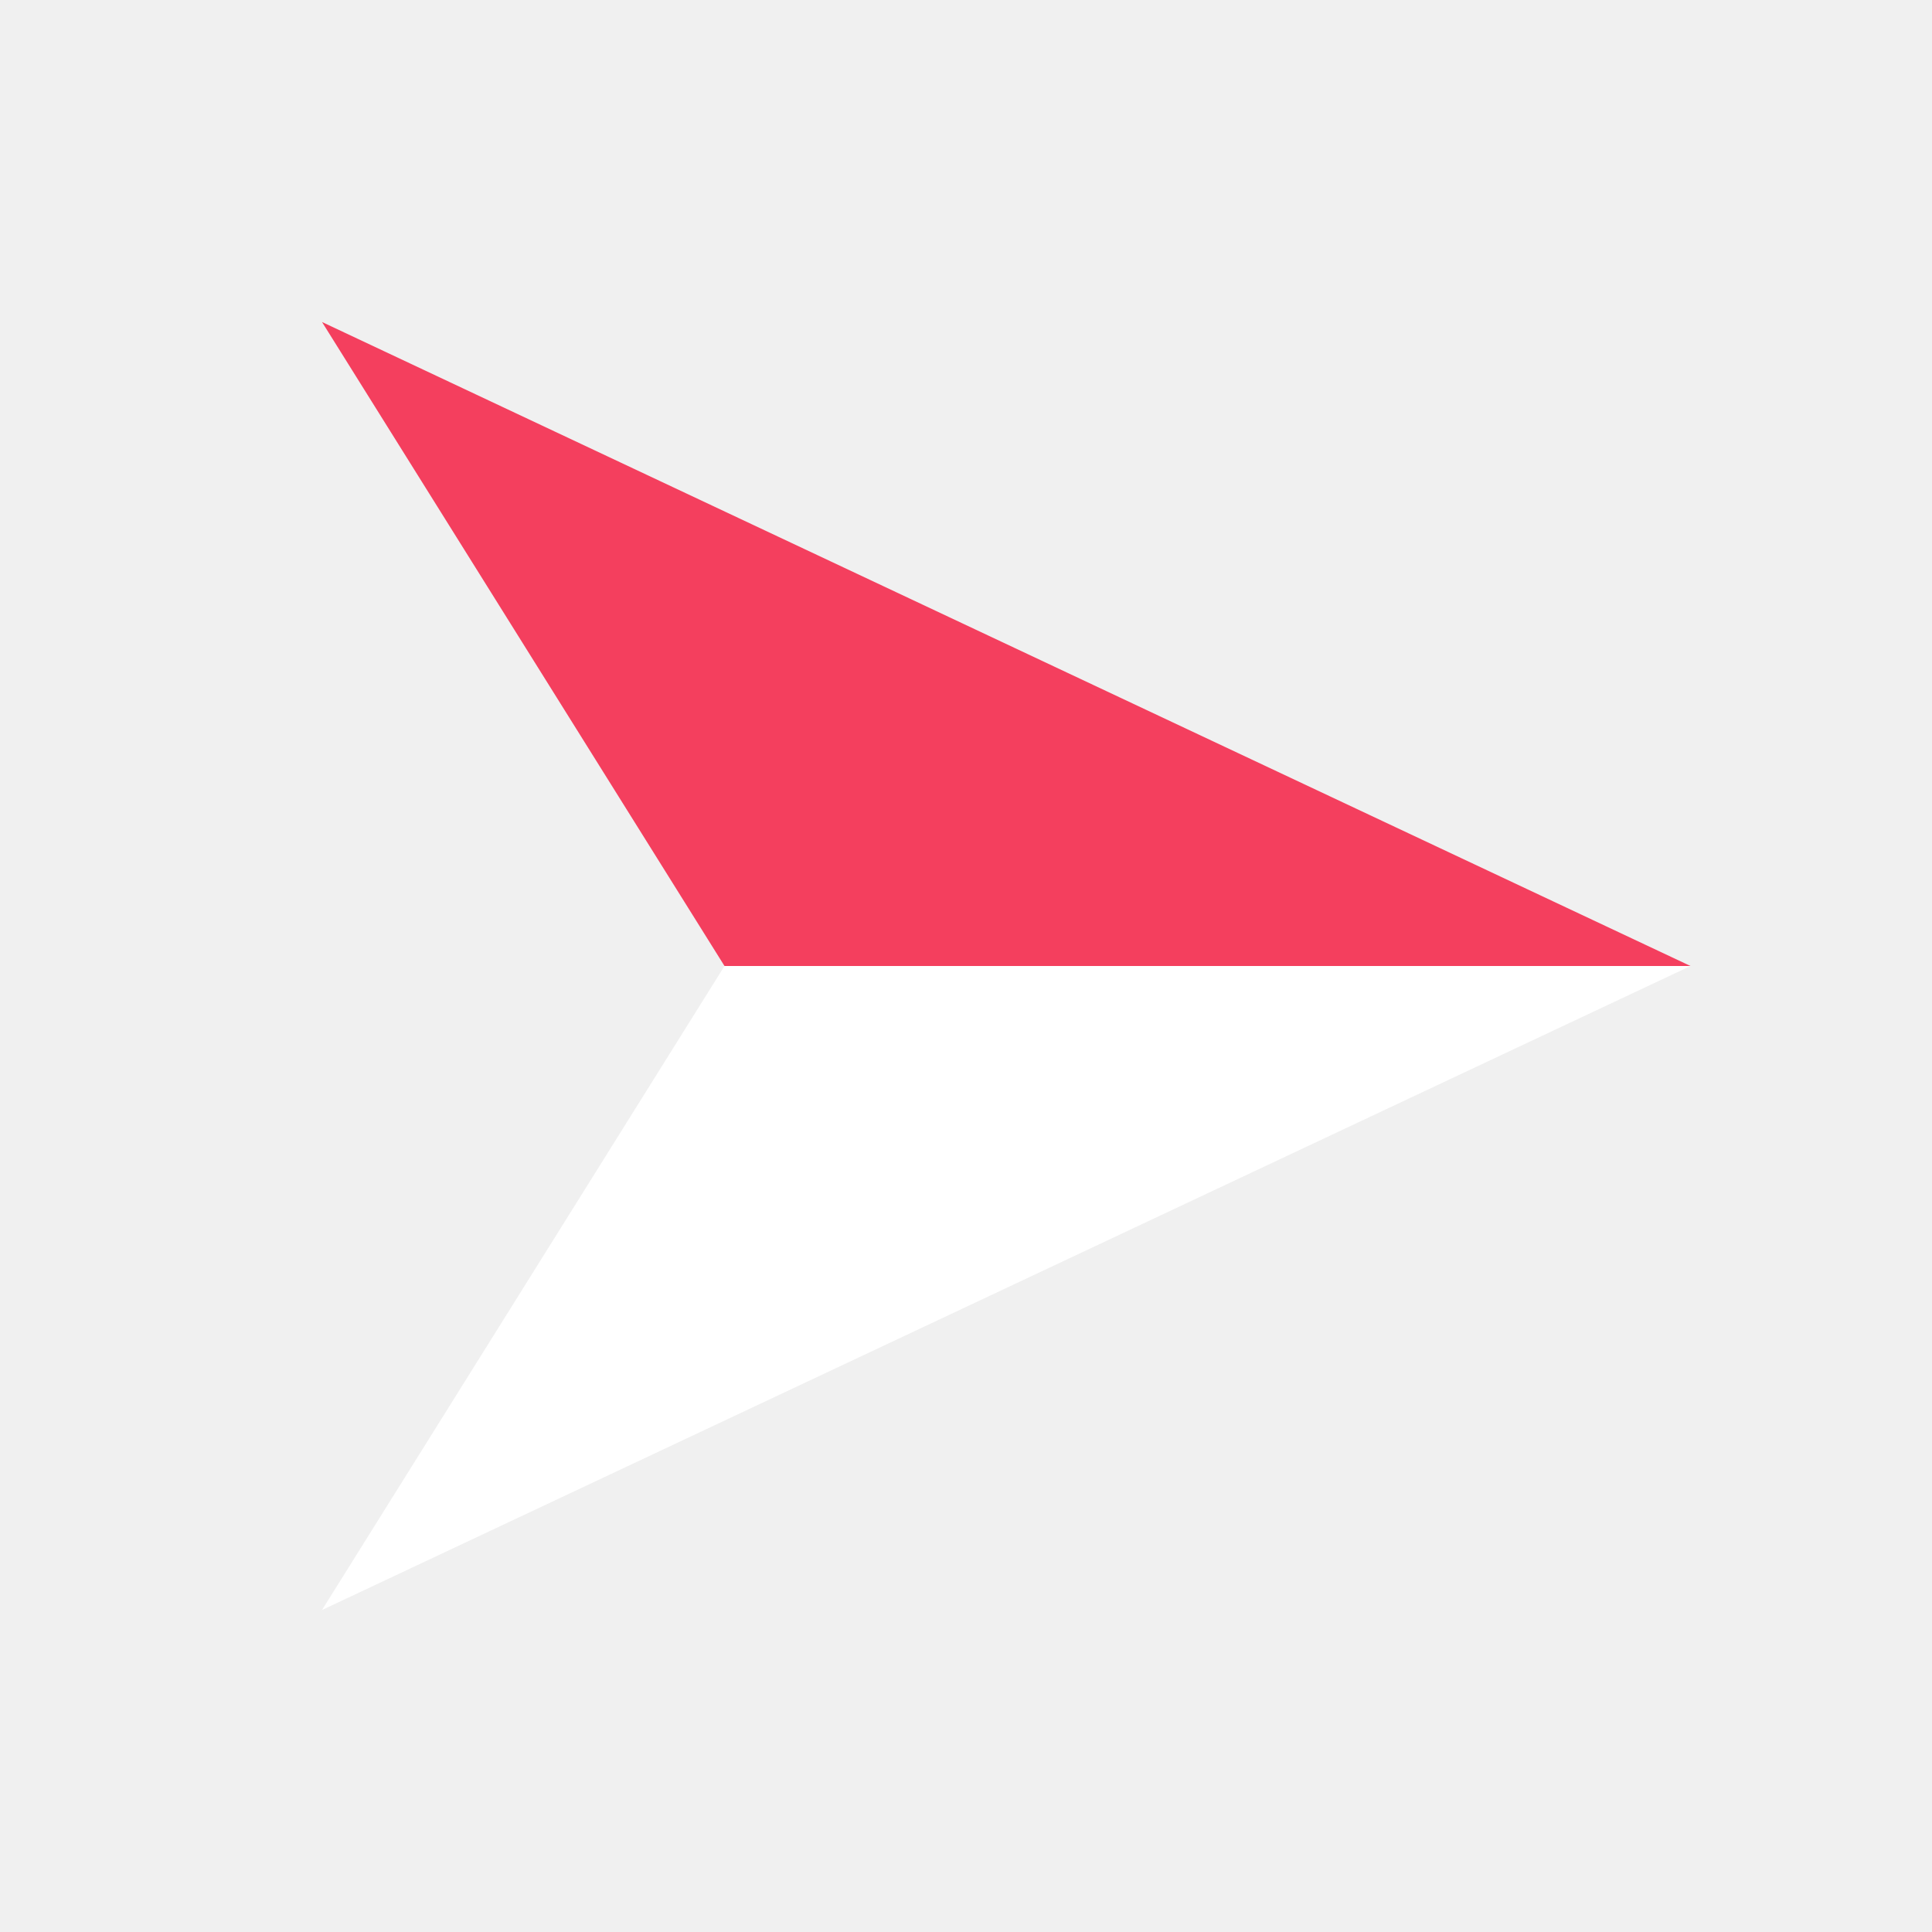
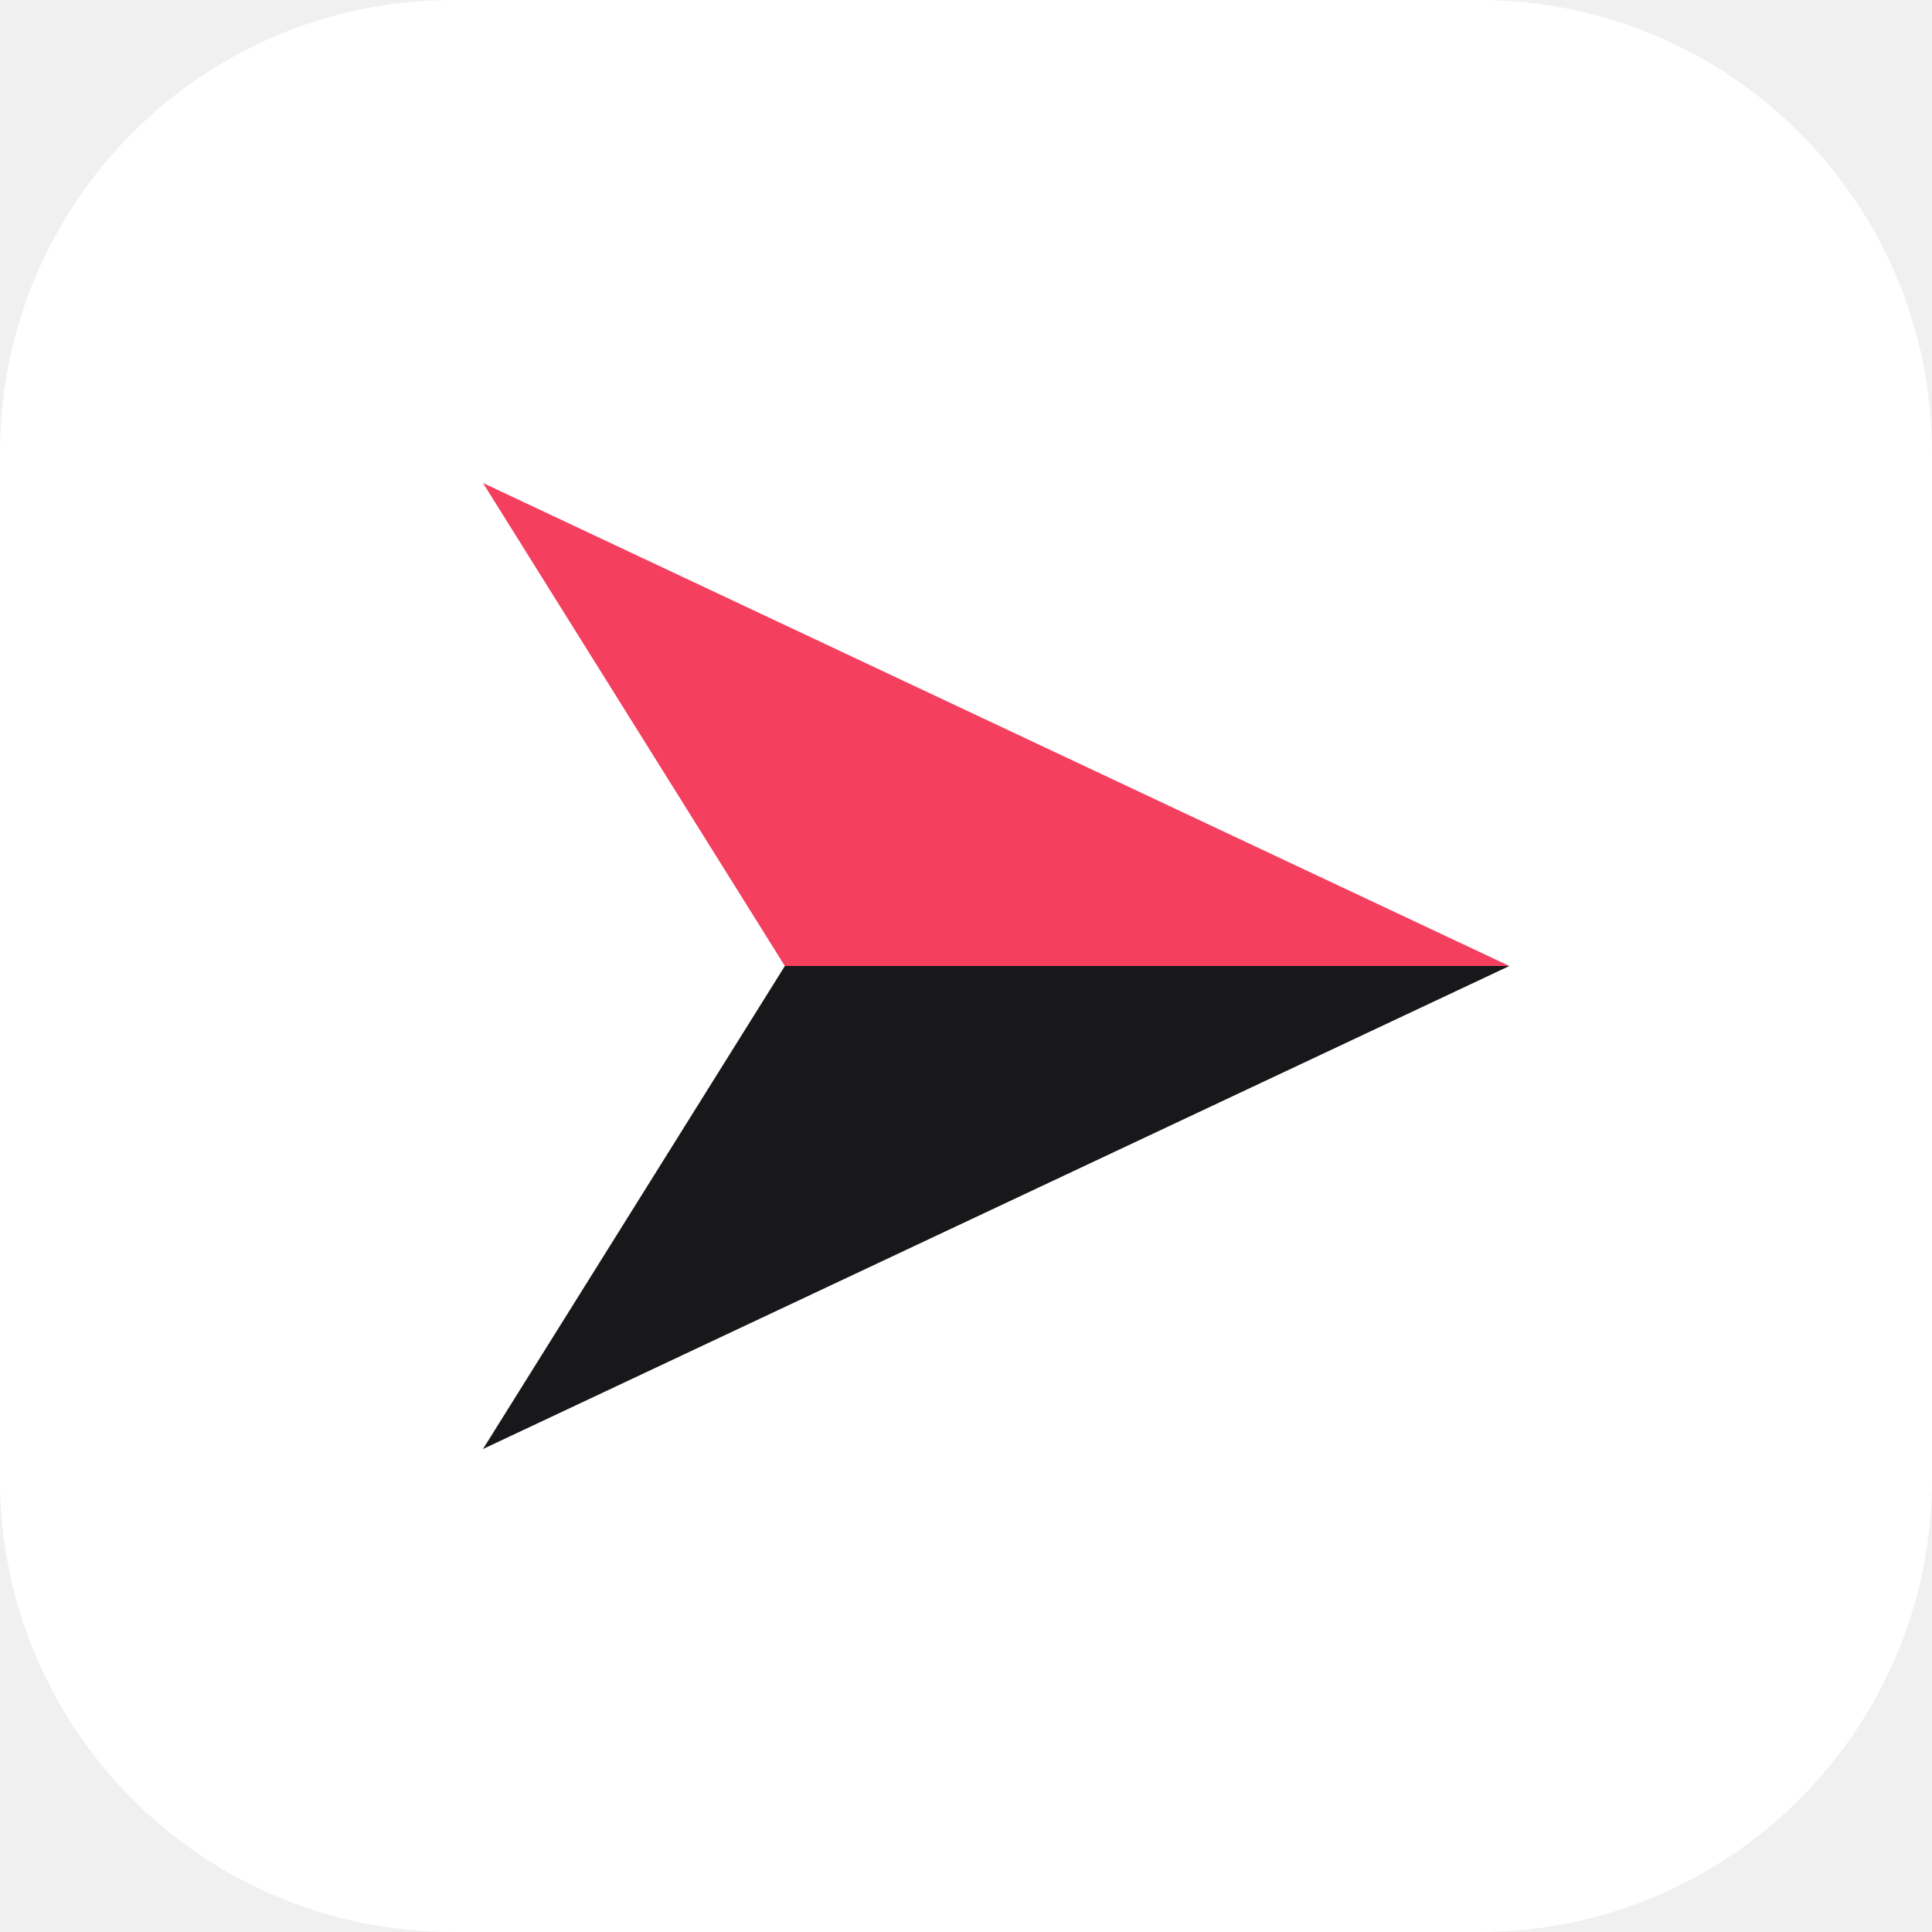
- <svg xmlns="http://www.w3.org/2000/svg" viewBox="0 0 24 24" fill="none">
-   <path d="M4 4L21 12H9L4 4Z" fill="#F43F5E" />
-   <path d="M4 20L21 12H9L4 20Z" fill="#FFFFFF" />
+ <svg xmlns="http://www.w3.org/2000/svg" width="512" height="512" viewBox="0 0 512 512" fill="none">
+   <rect width="512" height="512" rx="120" fill="white" />
+   <g transform="translate(64, 64) scale(16)">
+     <path d="M4 4L21 12H9L4 4Z" fill="#F43F5E" />
+     <path d="M4 20L21 12H9L4 20Z" fill="#18181B" />
+   </g>
</svg>
